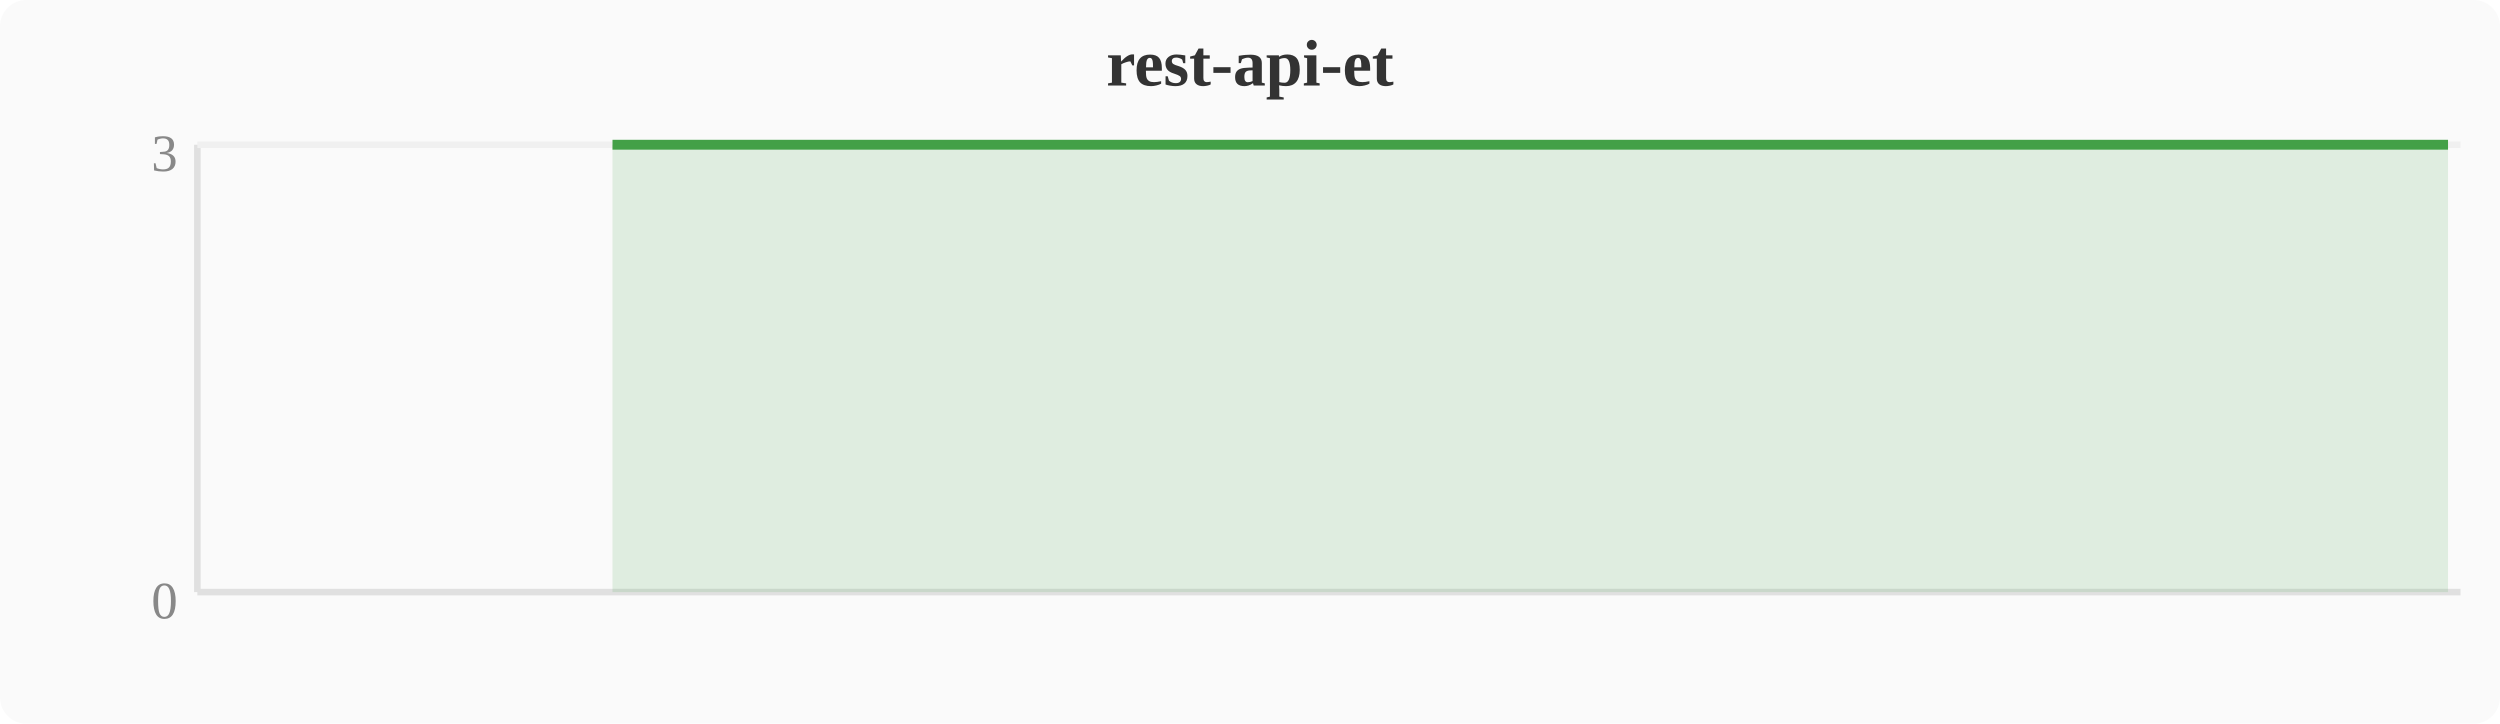
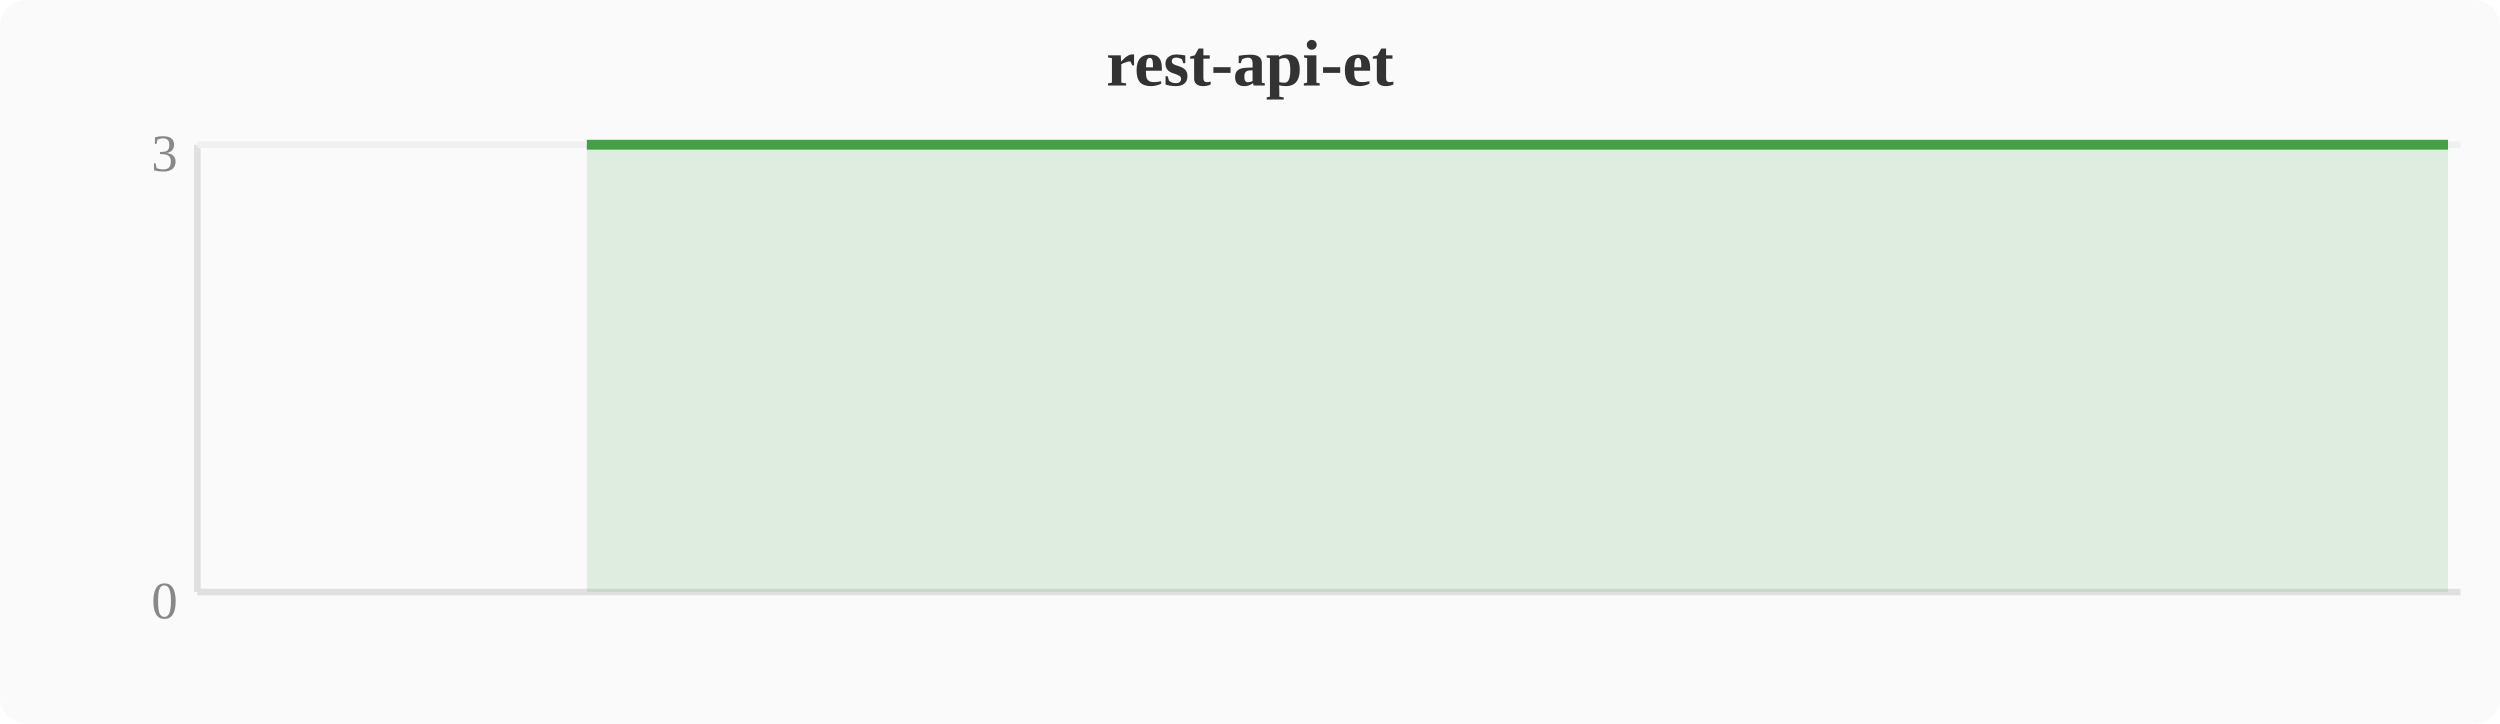
<svg xmlns="http://www.w3.org/2000/svg" width="380" height="110" viewBox="0 0 380 110">
  <rect width="380" height="110" fill="#fafafa" rx="4" />
  <text x="190" y="13" text-anchor="middle" font-size="10" font-weight="bold" fill="#333">rest-api-et</text>
  <line x1="30" y1="22" x2="30" y2="90" stroke="#e0e0e0" stroke-width="1" />
  <line x1="30" y1="90" x2="374" y2="90" stroke="#e0e0e0" stroke-width="1" />
  <line x1="30" y1="22" x2="374" y2="22" stroke="#f0f0f0" stroke-width="1" />
  <text x="27" y="94" text-anchor="end" font-size="8" fill="#888">0</text>
  <text x="27" y="26" text-anchor="end" font-size="8" fill="#888">3</text>
-   <polygon points="93.1,22.0 96.9,22.0 100.7,22.0 104.5,22.0 108.4,22.0 112.2,22.0 116.0,22.0 119.8,22.0 123.6,22.0 127.5,22.0 131.3,22.0 135.1,22.0 138.9,22.0 142.8,22.0 146.6,22.0 150.4,22.0 154.2,22.0 158.0,22.0 161.9,22.0 165.7,22.0 169.5,22.0 173.3,22.0 177.2,22.0 181.0,22.0 184.8,22.0 188.6,22.0 192.4,22.0 196.3,22.0 200.1,22.0 203.9,22.0 207.7,22.0 211.6,22.0 215.4,22.0 219.2,22.0 223.0,22.0 226.8,22.0 230.7,22.0 234.5,22.0 238.3,22.0 242.1,22.0 246.0,22.0 249.8,22.0 253.6,22.0 257.4,22.0 261.2,22.0 265.1,22.0 268.9,22.0 272.7,22.0 276.5,22.0 280.4,22.0 284.2,22.0 288.0,22.0 291.8,22.0 295.6,22.0 299.5,22.0 303.3,22.0 307.1,22.0 310.9,22.0 314.8,22.0 318.6,22.0 322.4,22.0 326.2,22.0 330.0,22.0 333.9,22.0 337.7,22.0 341.5,22.0 345.3,22.0 349.2,22.0 353.0,22.0 356.8,22.0 360.6,22.0 364.4,22.0 368.3,22.0 372.1,22.0 372.1,90 93.1,90" fill="#43a047" opacity="0.15" />
-   <polyline points="93.1,22.0 96.9,22.0 100.7,22.0 104.5,22.0 108.4,22.0 112.2,22.0 116.0,22.0 119.8,22.0 123.6,22.0 127.5,22.0 131.3,22.0 135.1,22.0 138.9,22.0 142.8,22.0 146.6,22.0 150.4,22.0 154.2,22.0 158.0,22.0 161.9,22.0 165.7,22.0 169.5,22.0 173.3,22.0 177.2,22.0 181.0,22.0 184.8,22.0 188.6,22.0 192.4,22.0 196.3,22.0 200.1,22.0 203.9,22.0 207.7,22.0 211.6,22.0 215.4,22.0 219.2,22.0 223.0,22.0 226.8,22.0 230.7,22.0 234.5,22.0 238.3,22.0 242.1,22.0 246.0,22.0 249.8,22.0 253.6,22.0 257.4,22.0 261.2,22.0 265.1,22.0 268.9,22.0 272.7,22.0 276.5,22.0 280.4,22.0 284.2,22.0 288.0,22.0 291.8,22.0 295.6,22.0 299.5,22.0 303.3,22.0 307.1,22.0 310.9,22.0 314.8,22.0 318.6,22.0 322.4,22.0 326.2,22.0 330.0,22.0 333.9,22.0 337.7,22.0 341.5,22.0 345.3,22.0 349.2,22.0 353.0,22.0 356.8,22.0 360.6,22.0 364.4,22.0 368.3,22.0 372.1,22.0" fill="none" stroke="#43a047" stroke-width="1.5" stroke-linejoin="round" />
+   <polygon points="89.2,22.0 93.1,22.0 96.9,22.0 100.7,22.0 104.5,22.0 108.4,22.0 112.2,22.0 116.0,22.0 119.8,22.0 123.6,22.0 127.5,22.0 131.3,22.0 135.1,22.0 138.9,22.0 142.8,22.0 146.6,22.0 150.4,22.0 154.2,22.0 158.0,22.0 161.9,22.0 165.7,22.0 169.5,22.0 173.3,22.0 177.2,22.0 181.0,22.0 184.8,22.0 188.6,22.0 192.4,22.0 196.3,22.0 200.1,22.0 203.9,22.0 207.7,22.0 211.6,22.0 215.4,22.0 219.2,22.0 223.0,22.0 226.8,22.0 230.7,22.0 234.5,22.0 238.3,22.0 242.1,22.0 246.0,22.0 249.8,22.0 253.6,22.0 257.4,22.0 261.2,22.0 265.1,22.0 268.9,22.0 272.7,22.0 276.5,22.0 280.4,22.0 284.2,22.0 288.0,22.0 291.8,22.0 295.6,22.0 299.5,22.0 303.3,22.0 307.1,22.0 310.9,22.0 314.8,22.0 318.6,22.0 322.4,22.0 326.2,22.0 330.0,22.0 333.9,22.0 337.7,22.0 341.5,22.0 345.3,22.0 349.2,22.0 353.0,22.0 356.8,22.0 360.6,22.0 364.4,22.0 368.3,22.0 372.1,22.0 372.1,90 89.2,90" fill="#43a047" opacity="0.15" />
+   <polyline points="89.2,22.0 93.1,22.0 96.9,22.0 100.7,22.0 104.5,22.0 108.4,22.0 112.2,22.0 116.0,22.0 119.8,22.0 123.6,22.0 127.5,22.0 131.3,22.0 135.1,22.0 138.9,22.0 142.8,22.0 146.6,22.0 150.4,22.0 154.2,22.0 158.0,22.0 161.9,22.0 165.7,22.0 169.5,22.0 173.3,22.0 177.2,22.0 181.0,22.0 184.8,22.0 188.6,22.0 192.4,22.0 196.3,22.0 200.1,22.0 203.9,22.0 207.7,22.0 211.6,22.0 215.4,22.0 219.2,22.0 223.0,22.0 226.8,22.0 230.7,22.0 234.5,22.0 238.3,22.0 242.1,22.0 246.0,22.0 249.8,22.0 253.6,22.0 257.4,22.0 261.2,22.0 265.1,22.0 268.9,22.0 272.7,22.0 276.5,22.0 280.4,22.0 284.2,22.0 288.0,22.0 291.8,22.0 295.6,22.0 299.5,22.0 303.3,22.0 307.1,22.0 310.9,22.0 314.8,22.0 318.6,22.0 322.4,22.0 326.2,22.0 330.0,22.0 333.9,22.0 337.7,22.0 341.5,22.0 345.3,22.0 349.2,22.0 353.0,22.0 356.8,22.0 360.6,22.0 364.4,22.0 368.3,22.0 372.1,22.0" fill="none" stroke="#43a047" stroke-width="1.5" stroke-linejoin="round" />
</svg>
